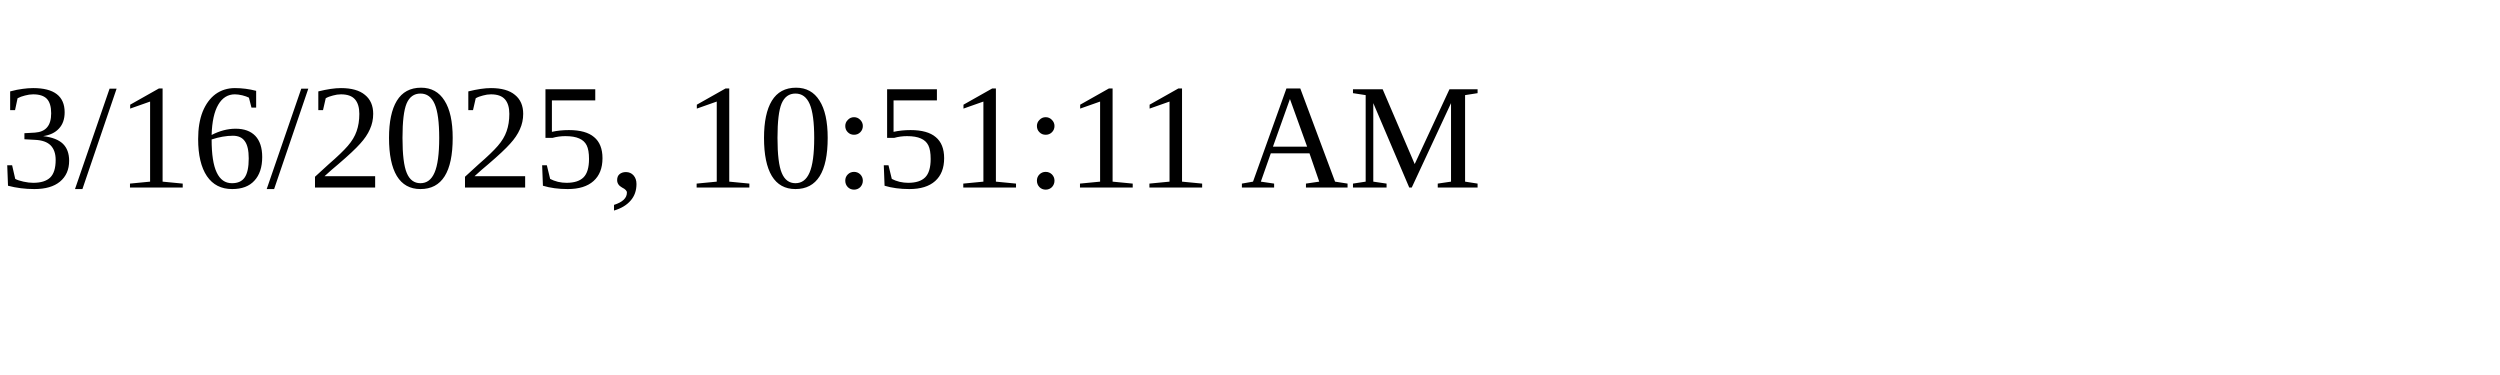
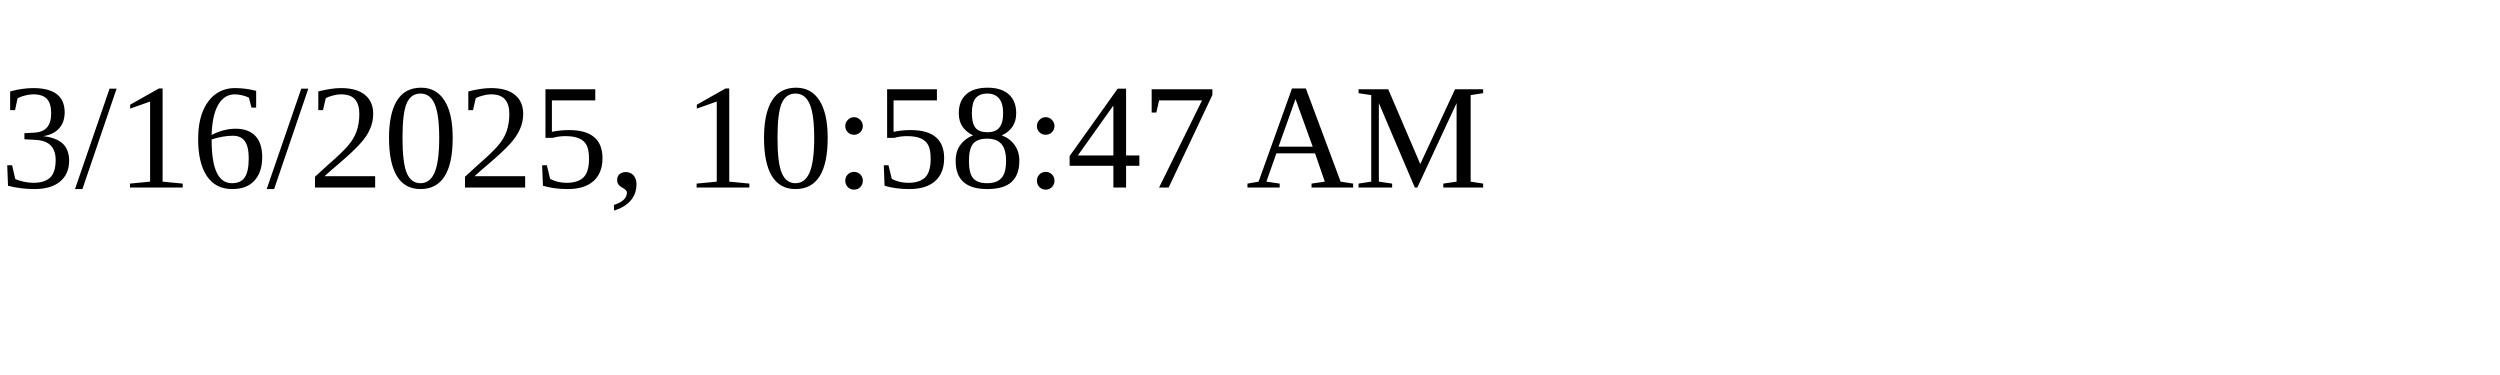
<svg xmlns="http://www.w3.org/2000/svg" height="30" width="200">
-   <text x="0" y="15">3/16/2025, 10:51:11 AM</text>
+   <text x="0" y="15">3/16/2025, 10:58:47 AM</text>
</svg>
